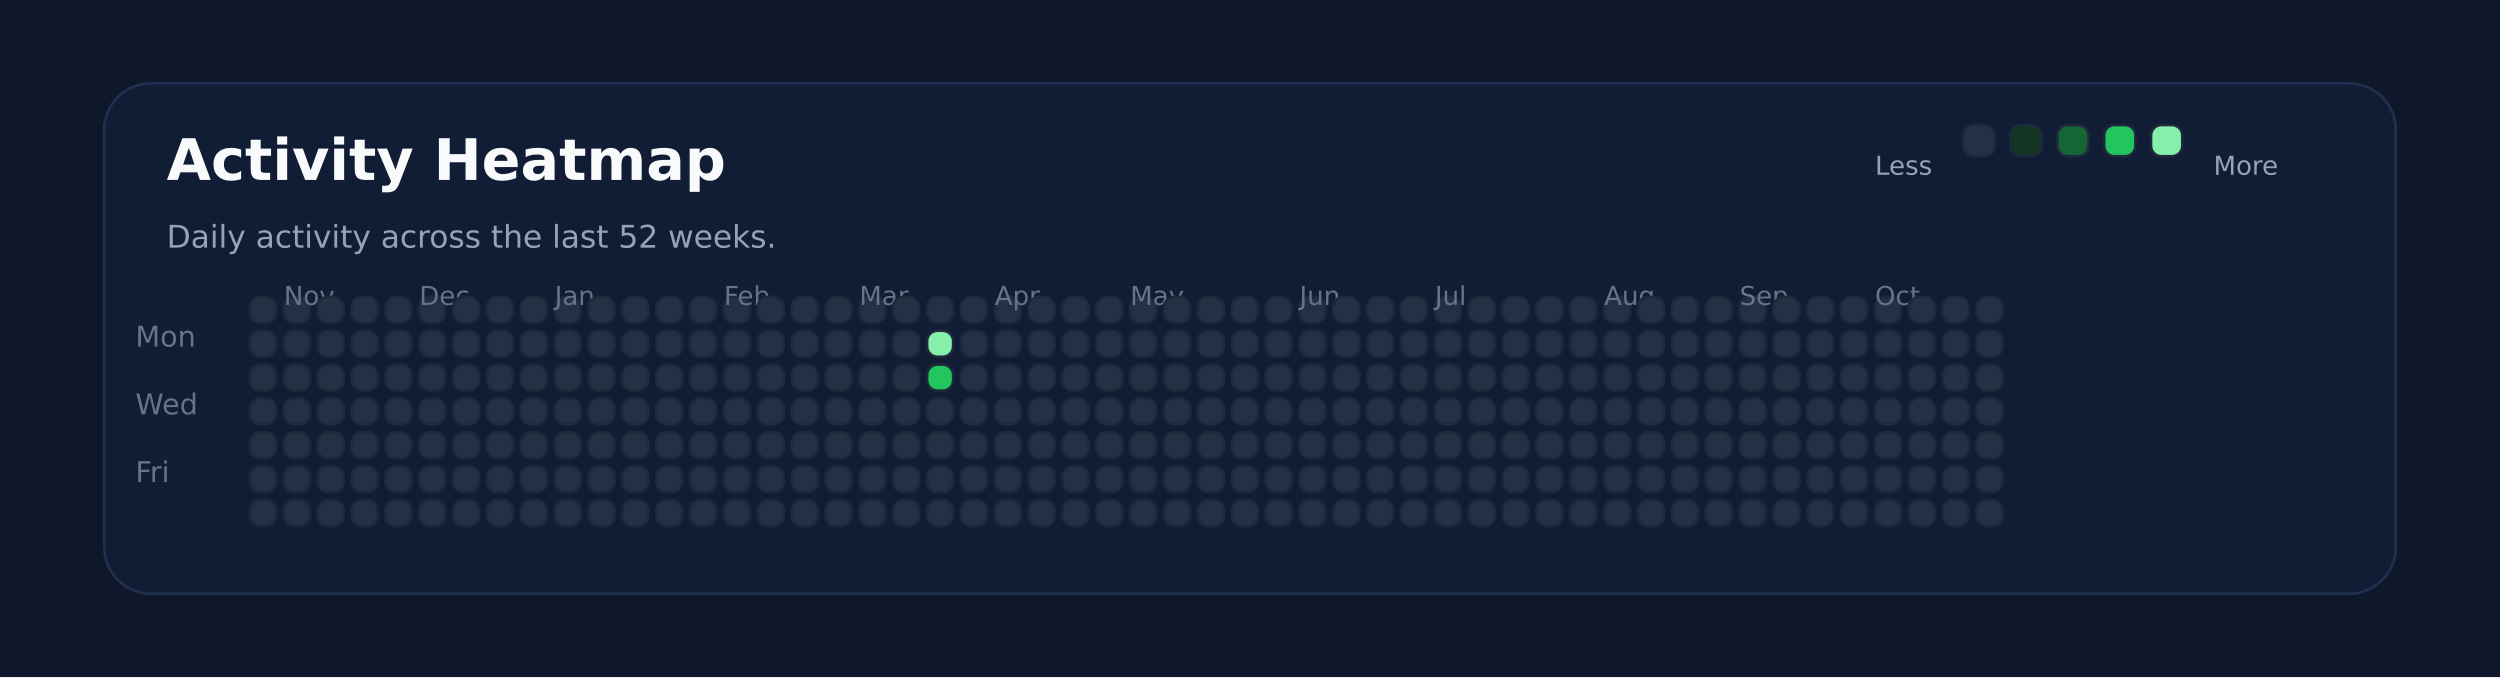
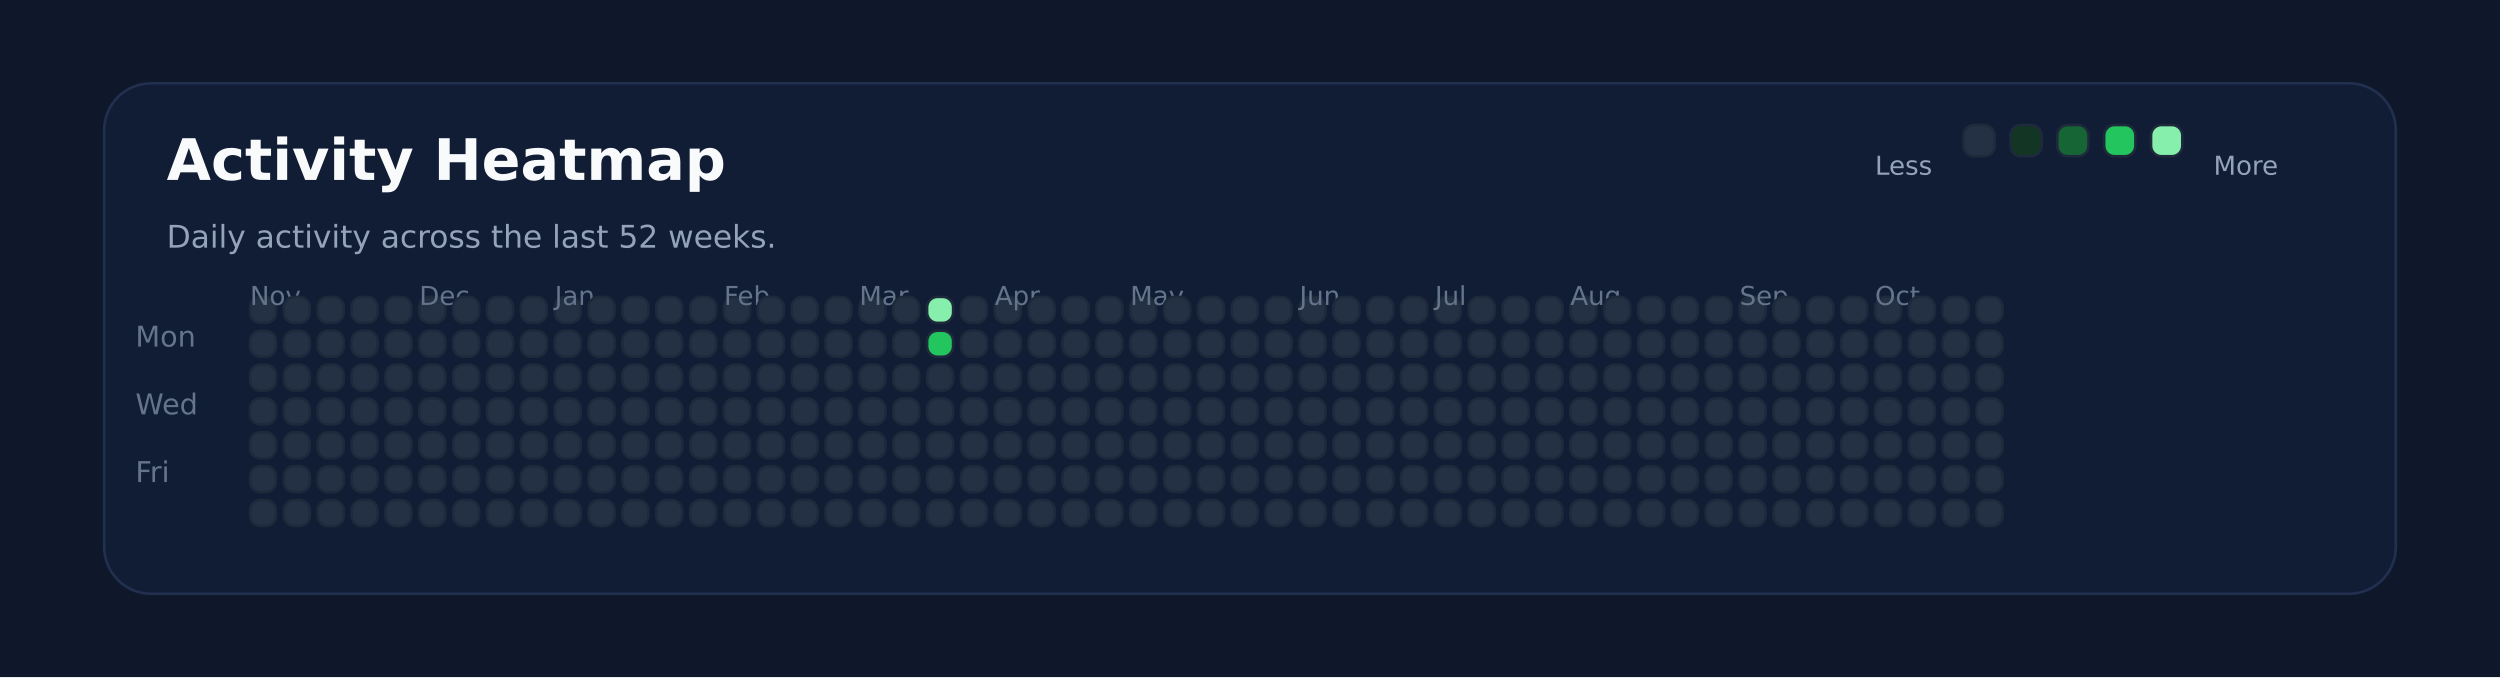
<svg xmlns="http://www.w3.org/2000/svg" xmlns:ns1="http://svgjs.dev/svgjs" version="1.1" width="960" height="260" viewBox="0 0 960 260">
  <rect width="960" height="260" fill="#0f172a" />
  <rect width="880" height="196" x="40" y="32" rx="18" ry="18" fill="#111c35" stroke-width="1" stroke="#22304f" />
  <text x="64" y="69.102" font-size="22" font-family="DejaVu Sans" font-weight="700" fill="#f8fafc" ns1:data="{&quot;leading&quot;:&quot;1.3&quot;}">Activity Heatmap</text>
  <text x="64" y="95.102" font-size="12" font-family="DejaVu Sans" font-weight="400" fill="#94a3b8" ns1:data="{&quot;leading&quot;:&quot;1.3&quot;}">Daily activity across the last 52 weeks.</text>
  <text x="52" y="133.102" font-size="11" font-family="DejaVu Sans" font-weight="400" fill="#64748b" ns1:data="{&quot;leading&quot;:&quot;1.3&quot;}">Mon</text>
  <text x="52" y="159.102" font-size="11" font-family="DejaVu Sans" font-weight="400" fill="#64748b" ns1:data="{&quot;leading&quot;:&quot;1.3&quot;}">Wed</text>
  <text x="52" y="185.102" font-size="11" font-family="DejaVu Sans" font-weight="400" fill="#64748b" ns1:data="{&quot;leading&quot;:&quot;1.3&quot;}">Fri</text>
  <rect width="10" height="10" x="96" y="114" rx="4" ry="4" fill="#243145" stroke-width="1" stroke="#1e293b" />
  <rect width="10" height="10" x="96" y="127" rx="4" ry="4" fill="#243145" stroke-width="1" stroke="#1e293b" />
  <rect width="10" height="10" x="96" y="140" rx="4" ry="4" fill="#243145" stroke-width="1" stroke="#1e293b" />
  <rect width="10" height="10" x="96" y="153" rx="4" ry="4" fill="#243145" stroke-width="1" stroke="#1e293b" />
  <rect width="10" height="10" x="96" y="166" rx="4" ry="4" fill="#243145" stroke-width="1" stroke="#1e293b" />
  <rect width="10" height="10" x="96" y="179" rx="4" ry="4" fill="#243145" stroke-width="1" stroke="#1e293b" />
  <rect width="10" height="10" x="96" y="192" rx="4" ry="4" fill="#243145" stroke-width="1" stroke="#1e293b" />
+   <text x="96" y="117.102" font-size="10" font-family="DejaVu Sans" font-weight="400" fill="#64748b" ns1:data="{&quot;leading&quot;:&quot;1.3&quot;}">Nov</text>
  <rect width="10" height="10" x="109" y="114" rx="4" ry="4" fill="#243145" stroke-width="1" stroke="#1e293b" />
-   <text x="109" y="117.102" font-size="10" font-family="DejaVu Sans" font-weight="400" fill="#64748b" ns1:data="{&quot;leading&quot;:&quot;1.3&quot;}">Nov</text>
  <rect width="10" height="10" x="109" y="127" rx="4" ry="4" fill="#243145" stroke-width="1" stroke="#1e293b" />
  <rect width="10" height="10" x="109" y="140" rx="4" ry="4" fill="#243145" stroke-width="1" stroke="#1e293b" />
  <rect width="10" height="10" x="109" y="153" rx="4" ry="4" fill="#243145" stroke-width="1" stroke="#1e293b" />
  <rect width="10" height="10" x="109" y="166" rx="4" ry="4" fill="#243145" stroke-width="1" stroke="#1e293b" />
  <rect width="10" height="10" x="109" y="179" rx="4" ry="4" fill="#243145" stroke-width="1" stroke="#1e293b" />
  <rect width="10" height="10" x="109" y="192" rx="4" ry="4" fill="#243145" stroke-width="1" stroke="#1e293b" />
  <rect width="10" height="10" x="122" y="114" rx="4" ry="4" fill="#243145" stroke-width="1" stroke="#1e293b" />
  <rect width="10" height="10" x="122" y="127" rx="4" ry="4" fill="#243145" stroke-width="1" stroke="#1e293b" />
  <rect width="10" height="10" x="122" y="140" rx="4" ry="4" fill="#243145" stroke-width="1" stroke="#1e293b" />
  <rect width="10" height="10" x="122" y="153" rx="4" ry="4" fill="#243145" stroke-width="1" stroke="#1e293b" />
  <rect width="10" height="10" x="122" y="166" rx="4" ry="4" fill="#243145" stroke-width="1" stroke="#1e293b" />
  <rect width="10" height="10" x="122" y="179" rx="4" ry="4" fill="#243145" stroke-width="1" stroke="#1e293b" />
  <rect width="10" height="10" x="122" y="192" rx="4" ry="4" fill="#243145" stroke-width="1" stroke="#1e293b" />
  <rect width="10" height="10" x="135" y="114" rx="4" ry="4" fill="#243145" stroke-width="1" stroke="#1e293b" />
  <rect width="10" height="10" x="135" y="127" rx="4" ry="4" fill="#243145" stroke-width="1" stroke="#1e293b" />
  <rect width="10" height="10" x="135" y="140" rx="4" ry="4" fill="#243145" stroke-width="1" stroke="#1e293b" />
  <rect width="10" height="10" x="135" y="153" rx="4" ry="4" fill="#243145" stroke-width="1" stroke="#1e293b" />
  <rect width="10" height="10" x="135" y="166" rx="4" ry="4" fill="#243145" stroke-width="1" stroke="#1e293b" />
  <rect width="10" height="10" x="135" y="179" rx="4" ry="4" fill="#243145" stroke-width="1" stroke="#1e293b" />
  <rect width="10" height="10" x="135" y="192" rx="4" ry="4" fill="#243145" stroke-width="1" stroke="#1e293b" />
  <rect width="10" height="10" x="148" y="114" rx="4" ry="4" fill="#243145" stroke-width="1" stroke="#1e293b" />
  <rect width="10" height="10" x="148" y="127" rx="4" ry="4" fill="#243145" stroke-width="1" stroke="#1e293b" />
  <rect width="10" height="10" x="148" y="140" rx="4" ry="4" fill="#243145" stroke-width="1" stroke="#1e293b" />
  <rect width="10" height="10" x="148" y="153" rx="4" ry="4" fill="#243145" stroke-width="1" stroke="#1e293b" />
  <rect width="10" height="10" x="148" y="166" rx="4" ry="4" fill="#243145" stroke-width="1" stroke="#1e293b" />
  <rect width="10" height="10" x="148" y="179" rx="4" ry="4" fill="#243145" stroke-width="1" stroke="#1e293b" />
  <rect width="10" height="10" x="148" y="192" rx="4" ry="4" fill="#243145" stroke-width="1" stroke="#1e293b" />
  <rect width="10" height="10" x="161" y="114" rx="4" ry="4" fill="#243145" stroke-width="1" stroke="#1e293b" />
  <rect width="10" height="10" x="161" y="127" rx="4" ry="4" fill="#243145" stroke-width="1" stroke="#1e293b" />
+   <text x="161" y="117.102" font-size="10" font-family="DejaVu Sans" font-weight="400" fill="#64748b" ns1:data="{&quot;leading&quot;:&quot;1.3&quot;}">Dec</text>
  <rect width="10" height="10" x="161" y="140" rx="4" ry="4" fill="#243145" stroke-width="1" stroke="#1e293b" />
-   <text x="161" y="117.102" font-size="10" font-family="DejaVu Sans" font-weight="400" fill="#64748b" ns1:data="{&quot;leading&quot;:&quot;1.3&quot;}">Dec</text>
  <rect width="10" height="10" x="161" y="153" rx="4" ry="4" fill="#243145" stroke-width="1" stroke="#1e293b" />
  <rect width="10" height="10" x="161" y="166" rx="4" ry="4" fill="#243145" stroke-width="1" stroke="#1e293b" />
  <rect width="10" height="10" x="161" y="179" rx="4" ry="4" fill="#243145" stroke-width="1" stroke="#1e293b" />
  <rect width="10" height="10" x="161" y="192" rx="4" ry="4" fill="#243145" stroke-width="1" stroke="#1e293b" />
  <rect width="10" height="10" x="174" y="114" rx="4" ry="4" fill="#243145" stroke-width="1" stroke="#1e293b" />
  <rect width="10" height="10" x="174" y="127" rx="4" ry="4" fill="#243145" stroke-width="1" stroke="#1e293b" />
  <rect width="10" height="10" x="174" y="140" rx="4" ry="4" fill="#243145" stroke-width="1" stroke="#1e293b" />
  <rect width="10" height="10" x="174" y="153" rx="4" ry="4" fill="#243145" stroke-width="1" stroke="#1e293b" />
  <rect width="10" height="10" x="174" y="166" rx="4" ry="4" fill="#243145" stroke-width="1" stroke="#1e293b" />
  <rect width="10" height="10" x="174" y="179" rx="4" ry="4" fill="#243145" stroke-width="1" stroke="#1e293b" />
  <rect width="10" height="10" x="174" y="192" rx="4" ry="4" fill="#243145" stroke-width="1" stroke="#1e293b" />
  <rect width="10" height="10" x="187" y="114" rx="4" ry="4" fill="#243145" stroke-width="1" stroke="#1e293b" />
  <rect width="10" height="10" x="187" y="127" rx="4" ry="4" fill="#243145" stroke-width="1" stroke="#1e293b" />
  <rect width="10" height="10" x="187" y="140" rx="4" ry="4" fill="#243145" stroke-width="1" stroke="#1e293b" />
  <rect width="10" height="10" x="187" y="153" rx="4" ry="4" fill="#243145" stroke-width="1" stroke="#1e293b" />
  <rect width="10" height="10" x="187" y="166" rx="4" ry="4" fill="#243145" stroke-width="1" stroke="#1e293b" />
  <rect width="10" height="10" x="187" y="179" rx="4" ry="4" fill="#243145" stroke-width="1" stroke="#1e293b" />
  <rect width="10" height="10" x="187" y="192" rx="4" ry="4" fill="#243145" stroke-width="1" stroke="#1e293b" />
  <rect width="10" height="10" x="200" y="114" rx="4" ry="4" fill="#243145" stroke-width="1" stroke="#1e293b" />
  <rect width="10" height="10" x="200" y="127" rx="4" ry="4" fill="#243145" stroke-width="1" stroke="#1e293b" />
  <rect width="10" height="10" x="200" y="140" rx="4" ry="4" fill="#243145" stroke-width="1" stroke="#1e293b" />
  <rect width="10" height="10" x="200" y="153" rx="4" ry="4" fill="#243145" stroke-width="1" stroke="#1e293b" />
  <rect width="10" height="10" x="200" y="166" rx="4" ry="4" fill="#243145" stroke-width="1" stroke="#1e293b" />
  <rect width="10" height="10" x="200" y="179" rx="4" ry="4" fill="#243145" stroke-width="1" stroke="#1e293b" />
  <rect width="10" height="10" x="200" y="192" rx="4" ry="4" fill="#243145" stroke-width="1" stroke="#1e293b" />
  <rect width="10" height="10" x="213" y="114" rx="4" ry="4" fill="#243145" stroke-width="1" stroke="#1e293b" />
  <rect width="10" height="10" x="213" y="127" rx="4" ry="4" fill="#243145" stroke-width="1" stroke="#1e293b" />
  <rect width="10" height="10" x="213" y="140" rx="4" ry="4" fill="#243145" stroke-width="1" stroke="#1e293b" />
  <rect width="10" height="10" x="213" y="153" rx="4" ry="4" fill="#243145" stroke-width="1" stroke="#1e293b" />
  <rect width="10" height="10" x="213" y="166" rx="4" ry="4" fill="#243145" stroke-width="1" stroke="#1e293b" />
+   <text x="213" y="117.102" font-size="10" font-family="DejaVu Sans" font-weight="400" fill="#64748b" ns1:data="{&quot;leading&quot;:&quot;1.3&quot;}">Jan</text>
  <rect width="10" height="10" x="213" y="179" rx="4" ry="4" fill="#243145" stroke-width="1" stroke="#1e293b" />
-   <text x="213" y="117.102" font-size="10" font-family="DejaVu Sans" font-weight="400" fill="#64748b" ns1:data="{&quot;leading&quot;:&quot;1.3&quot;}">Jan</text>
  <rect width="10" height="10" x="213" y="192" rx="4" ry="4" fill="#243145" stroke-width="1" stroke="#1e293b" />
  <rect width="10" height="10" x="226" y="114" rx="4" ry="4" fill="#243145" stroke-width="1" stroke="#1e293b" />
  <rect width="10" height="10" x="226" y="127" rx="4" ry="4" fill="#243145" stroke-width="1" stroke="#1e293b" />
  <rect width="10" height="10" x="226" y="140" rx="4" ry="4" fill="#243145" stroke-width="1" stroke="#1e293b" />
  <rect width="10" height="10" x="226" y="153" rx="4" ry="4" fill="#243145" stroke-width="1" stroke="#1e293b" />
  <rect width="10" height="10" x="226" y="166" rx="4" ry="4" fill="#243145" stroke-width="1" stroke="#1e293b" />
  <rect width="10" height="10" x="226" y="179" rx="4" ry="4" fill="#243145" stroke-width="1" stroke="#1e293b" />
  <rect width="10" height="10" x="226" y="192" rx="4" ry="4" fill="#243145" stroke-width="1" stroke="#1e293b" />
  <rect width="10" height="10" x="239" y="114" rx="4" ry="4" fill="#243145" stroke-width="1" stroke="#1e293b" />
  <rect width="10" height="10" x="239" y="127" rx="4" ry="4" fill="#243145" stroke-width="1" stroke="#1e293b" />
  <rect width="10" height="10" x="239" y="140" rx="4" ry="4" fill="#243145" stroke-width="1" stroke="#1e293b" />
  <rect width="10" height="10" x="239" y="153" rx="4" ry="4" fill="#243145" stroke-width="1" stroke="#1e293b" />
  <rect width="10" height="10" x="239" y="166" rx="4" ry="4" fill="#243145" stroke-width="1" stroke="#1e293b" />
  <rect width="10" height="10" x="239" y="179" rx="4" ry="4" fill="#243145" stroke-width="1" stroke="#1e293b" />
  <rect width="10" height="10" x="239" y="192" rx="4" ry="4" fill="#243145" stroke-width="1" stroke="#1e293b" />
  <rect width="10" height="10" x="252" y="114" rx="4" ry="4" fill="#243145" stroke-width="1" stroke="#1e293b" />
  <rect width="10" height="10" x="252" y="127" rx="4" ry="4" fill="#243145" stroke-width="1" stroke="#1e293b" />
  <rect width="10" height="10" x="252" y="140" rx="4" ry="4" fill="#243145" stroke-width="1" stroke="#1e293b" />
  <rect width="10" height="10" x="252" y="153" rx="4" ry="4" fill="#243145" stroke-width="1" stroke="#1e293b" />
  <rect width="10" height="10" x="252" y="166" rx="4" ry="4" fill="#243145" stroke-width="1" stroke="#1e293b" />
  <rect width="10" height="10" x="252" y="179" rx="4" ry="4" fill="#243145" stroke-width="1" stroke="#1e293b" />
  <rect width="10" height="10" x="252" y="192" rx="4" ry="4" fill="#243145" stroke-width="1" stroke="#1e293b" />
  <rect width="10" height="10" x="265" y="114" rx="4" ry="4" fill="#243145" stroke-width="1" stroke="#1e293b" />
  <rect width="10" height="10" x="265" y="127" rx="4" ry="4" fill="#243145" stroke-width="1" stroke="#1e293b" />
  <rect width="10" height="10" x="265" y="140" rx="4" ry="4" fill="#243145" stroke-width="1" stroke="#1e293b" />
  <rect width="10" height="10" x="265" y="153" rx="4" ry="4" fill="#243145" stroke-width="1" stroke="#1e293b" />
  <rect width="10" height="10" x="265" y="166" rx="4" ry="4" fill="#243145" stroke-width="1" stroke="#1e293b" />
  <rect width="10" height="10" x="265" y="179" rx="4" ry="4" fill="#243145" stroke-width="1" stroke="#1e293b" />
  <rect width="10" height="10" x="265" y="192" rx="4" ry="4" fill="#243145" stroke-width="1" stroke="#1e293b" />
  <rect width="10" height="10" x="278" y="114" rx="4" ry="4" fill="#243145" stroke-width="1" stroke="#1e293b" />
+   <text x="278" y="117.102" font-size="10" font-family="DejaVu Sans" font-weight="400" fill="#64748b" ns1:data="{&quot;leading&quot;:&quot;1.3&quot;}">Feb</text>
  <rect width="10" height="10" x="278" y="127" rx="4" ry="4" fill="#243145" stroke-width="1" stroke="#1e293b" />
-   <text x="278" y="117.102" font-size="10" font-family="DejaVu Sans" font-weight="400" fill="#64748b" ns1:data="{&quot;leading&quot;:&quot;1.3&quot;}">Feb</text>
  <rect width="10" height="10" x="278" y="140" rx="4" ry="4" fill="#243145" stroke-width="1" stroke="#1e293b" />
  <rect width="10" height="10" x="278" y="153" rx="4" ry="4" fill="#243145" stroke-width="1" stroke="#1e293b" />
  <rect width="10" height="10" x="278" y="166" rx="4" ry="4" fill="#243145" stroke-width="1" stroke="#1e293b" />
  <rect width="10" height="10" x="278" y="179" rx="4" ry="4" fill="#243145" stroke-width="1" stroke="#1e293b" />
  <rect width="10" height="10" x="278" y="192" rx="4" ry="4" fill="#243145" stroke-width="1" stroke="#1e293b" />
  <rect width="10" height="10" x="291" y="114" rx="4" ry="4" fill="#243145" stroke-width="1" stroke="#1e293b" />
  <rect width="10" height="10" x="291" y="127" rx="4" ry="4" fill="#243145" stroke-width="1" stroke="#1e293b" />
  <rect width="10" height="10" x="291" y="140" rx="4" ry="4" fill="#243145" stroke-width="1" stroke="#1e293b" />
  <rect width="10" height="10" x="291" y="153" rx="4" ry="4" fill="#243145" stroke-width="1" stroke="#1e293b" />
  <rect width="10" height="10" x="291" y="166" rx="4" ry="4" fill="#243145" stroke-width="1" stroke="#1e293b" />
  <rect width="10" height="10" x="291" y="179" rx="4" ry="4" fill="#243145" stroke-width="1" stroke="#1e293b" />
  <rect width="10" height="10" x="291" y="192" rx="4" ry="4" fill="#243145" stroke-width="1" stroke="#1e293b" />
  <rect width="10" height="10" x="304" y="114" rx="4" ry="4" fill="#243145" stroke-width="1" stroke="#1e293b" />
  <rect width="10" height="10" x="304" y="127" rx="4" ry="4" fill="#243145" stroke-width="1" stroke="#1e293b" />
  <rect width="10" height="10" x="304" y="140" rx="4" ry="4" fill="#243145" stroke-width="1" stroke="#1e293b" />
  <rect width="10" height="10" x="304" y="153" rx="4" ry="4" fill="#243145" stroke-width="1" stroke="#1e293b" />
  <rect width="10" height="10" x="304" y="166" rx="4" ry="4" fill="#243145" stroke-width="1" stroke="#1e293b" />
  <rect width="10" height="10" x="304" y="179" rx="4" ry="4" fill="#243145" stroke-width="1" stroke="#1e293b" />
  <rect width="10" height="10" x="304" y="192" rx="4" ry="4" fill="#243145" stroke-width="1" stroke="#1e293b" />
  <rect width="10" height="10" x="317" y="114" rx="4" ry="4" fill="#243145" stroke-width="1" stroke="#1e293b" />
  <rect width="10" height="10" x="317" y="127" rx="4" ry="4" fill="#243145" stroke-width="1" stroke="#1e293b" />
  <rect width="10" height="10" x="317" y="140" rx="4" ry="4" fill="#243145" stroke-width="1" stroke="#1e293b" />
  <rect width="10" height="10" x="317" y="153" rx="4" ry="4" fill="#243145" stroke-width="1" stroke="#1e293b" />
  <rect width="10" height="10" x="317" y="166" rx="4" ry="4" fill="#243145" stroke-width="1" stroke="#1e293b" />
  <rect width="10" height="10" x="317" y="179" rx="4" ry="4" fill="#243145" stroke-width="1" stroke="#1e293b" />
  <rect width="10" height="10" x="317" y="192" rx="4" ry="4" fill="#243145" stroke-width="1" stroke="#1e293b" />
  <rect width="10" height="10" x="330" y="114" rx="4" ry="4" fill="#243145" stroke-width="1" stroke="#1e293b" />
+   <text x="330" y="117.102" font-size="10" font-family="DejaVu Sans" font-weight="400" fill="#64748b" ns1:data="{&quot;leading&quot;:&quot;1.3&quot;}">Mar</text>
  <rect width="10" height="10" x="330" y="127" rx="4" ry="4" fill="#243145" stroke-width="1" stroke="#1e293b" />
-   <text x="330" y="117.102" font-size="10" font-family="DejaVu Sans" font-weight="400" fill="#64748b" ns1:data="{&quot;leading&quot;:&quot;1.3&quot;}">Mar</text>
  <rect width="10" height="10" x="330" y="140" rx="4" ry="4" fill="#243145" stroke-width="1" stroke="#1e293b" />
  <rect width="10" height="10" x="330" y="153" rx="4" ry="4" fill="#243145" stroke-width="1" stroke="#1e293b" />
  <rect width="10" height="10" x="330" y="166" rx="4" ry="4" fill="#243145" stroke-width="1" stroke="#1e293b" />
  <rect width="10" height="10" x="330" y="179" rx="4" ry="4" fill="#243145" stroke-width="1" stroke="#1e293b" />
  <rect width="10" height="10" x="330" y="192" rx="4" ry="4" fill="#243145" stroke-width="1" stroke="#1e293b" />
  <rect width="10" height="10" x="343" y="114" rx="4" ry="4" fill="#243145" stroke-width="1" stroke="#1e293b" />
  <rect width="10" height="10" x="343" y="127" rx="4" ry="4" fill="#243145" stroke-width="1" stroke="#1e293b" />
  <rect width="10" height="10" x="343" y="140" rx="4" ry="4" fill="#243145" stroke-width="1" stroke="#1e293b" />
  <rect width="10" height="10" x="343" y="153" rx="4" ry="4" fill="#243145" stroke-width="1" stroke="#1e293b" />
  <rect width="10" height="10" x="343" y="166" rx="4" ry="4" fill="#243145" stroke-width="1" stroke="#1e293b" />
  <rect width="10" height="10" x="343" y="179" rx="4" ry="4" fill="#243145" stroke-width="1" stroke="#1e293b" />
  <rect width="10" height="10" x="343" y="192" rx="4" ry="4" fill="#243145" stroke-width="1" stroke="#1e293b" />
-   <rect width="10" height="10" x="356" y="114" rx="4" ry="4" fill="#243145" stroke-width="1" stroke="#1e293b" />
-   <rect width="10" height="10" x="356" y="127" rx="4" ry="4" fill="#86efac" stroke-width="1" stroke="#1e293b" />
-   <rect width="10" height="10" x="356" y="140" rx="4" ry="4" fill="#22c55e" stroke-width="1" stroke="#1e293b" />
+   <rect width="10" height="10" x="356" y="114" rx="4" ry="4" fill="#86efac" stroke-width="1" stroke="#1e293b" />
+   <rect width="10" height="10" x="356" y="127" rx="4" ry="4" fill="#22c55e" stroke-width="1" stroke="#1e293b" />
+   <rect width="10" height="10" x="356" y="140" rx="4" ry="4" fill="#243145" stroke-width="1" stroke="#1e293b" />
  <rect width="10" height="10" x="356" y="153" rx="4" ry="4" fill="#243145" stroke-width="1" stroke="#1e293b" />
  <rect width="10" height="10" x="356" y="166" rx="4" ry="4" fill="#243145" stroke-width="1" stroke="#1e293b" />
  <rect width="10" height="10" x="356" y="179" rx="4" ry="4" fill="#243145" stroke-width="1" stroke="#1e293b" />
  <rect width="10" height="10" x="356" y="192" rx="4" ry="4" fill="#243145" stroke-width="1" stroke="#1e293b" />
  <rect width="10" height="10" x="369" y="114" rx="4" ry="4" fill="#243145" stroke-width="1" stroke="#1e293b" />
  <rect width="10" height="10" x="369" y="127" rx="4" ry="4" fill="#243145" stroke-width="1" stroke="#1e293b" />
  <rect width="10" height="10" x="369" y="140" rx="4" ry="4" fill="#243145" stroke-width="1" stroke="#1e293b" />
  <rect width="10" height="10" x="369" y="153" rx="4" ry="4" fill="#243145" stroke-width="1" stroke="#1e293b" />
  <rect width="10" height="10" x="369" y="166" rx="4" ry="4" fill="#243145" stroke-width="1" stroke="#1e293b" />
  <rect width="10" height="10" x="369" y="179" rx="4" ry="4" fill="#243145" stroke-width="1" stroke="#1e293b" />
  <rect width="10" height="10" x="369" y="192" rx="4" ry="4" fill="#243145" stroke-width="1" stroke="#1e293b" />
  <rect width="10" height="10" x="382" y="114" rx="4" ry="4" fill="#243145" stroke-width="1" stroke="#1e293b" />
  <rect width="10" height="10" x="382" y="127" rx="4" ry="4" fill="#243145" stroke-width="1" stroke="#1e293b" />
  <rect width="10" height="10" x="382" y="140" rx="4" ry="4" fill="#243145" stroke-width="1" stroke="#1e293b" />
  <rect width="10" height="10" x="382" y="153" rx="4" ry="4" fill="#243145" stroke-width="1" stroke="#1e293b" />
+   <text x="382" y="117.102" font-size="10" font-family="DejaVu Sans" font-weight="400" fill="#64748b" ns1:data="{&quot;leading&quot;:&quot;1.3&quot;}">Apr</text>
  <rect width="10" height="10" x="382" y="166" rx="4" ry="4" fill="#243145" stroke-width="1" stroke="#1e293b" />
-   <text x="382" y="117.102" font-size="10" font-family="DejaVu Sans" font-weight="400" fill="#64748b" ns1:data="{&quot;leading&quot;:&quot;1.3&quot;}">Apr</text>
  <rect width="10" height="10" x="382" y="179" rx="4" ry="4" fill="#243145" stroke-width="1" stroke="#1e293b" />
  <rect width="10" height="10" x="382" y="192" rx="4" ry="4" fill="#243145" stroke-width="1" stroke="#1e293b" />
  <rect width="10" height="10" x="395" y="114" rx="4" ry="4" fill="#243145" stroke-width="1" stroke="#1e293b" />
  <rect width="10" height="10" x="395" y="127" rx="4" ry="4" fill="#243145" stroke-width="1" stroke="#1e293b" />
  <rect width="10" height="10" x="395" y="140" rx="4" ry="4" fill="#243145" stroke-width="1" stroke="#1e293b" />
  <rect width="10" height="10" x="395" y="153" rx="4" ry="4" fill="#243145" stroke-width="1" stroke="#1e293b" />
  <rect width="10" height="10" x="395" y="166" rx="4" ry="4" fill="#243145" stroke-width="1" stroke="#1e293b" />
  <rect width="10" height="10" x="395" y="179" rx="4" ry="4" fill="#243145" stroke-width="1" stroke="#1e293b" />
  <rect width="10" height="10" x="395" y="192" rx="4" ry="4" fill="#243145" stroke-width="1" stroke="#1e293b" />
  <rect width="10" height="10" x="408" y="114" rx="4" ry="4" fill="#243145" stroke-width="1" stroke="#1e293b" />
  <rect width="10" height="10" x="408" y="127" rx="4" ry="4" fill="#243145" stroke-width="1" stroke="#1e293b" />
  <rect width="10" height="10" x="408" y="140" rx="4" ry="4" fill="#243145" stroke-width="1" stroke="#1e293b" />
  <rect width="10" height="10" x="408" y="153" rx="4" ry="4" fill="#243145" stroke-width="1" stroke="#1e293b" />
  <rect width="10" height="10" x="408" y="166" rx="4" ry="4" fill="#243145" stroke-width="1" stroke="#1e293b" />
  <rect width="10" height="10" x="408" y="179" rx="4" ry="4" fill="#243145" stroke-width="1" stroke="#1e293b" />
  <rect width="10" height="10" x="408" y="192" rx="4" ry="4" fill="#243145" stroke-width="1" stroke="#1e293b" />
  <rect width="10" height="10" x="421" y="114" rx="4" ry="4" fill="#243145" stroke-width="1" stroke="#1e293b" />
  <rect width="10" height="10" x="421" y="127" rx="4" ry="4" fill="#243145" stroke-width="1" stroke="#1e293b" />
  <rect width="10" height="10" x="421" y="140" rx="4" ry="4" fill="#243145" stroke-width="1" stroke="#1e293b" />
  <rect width="10" height="10" x="421" y="153" rx="4" ry="4" fill="#243145" stroke-width="1" stroke="#1e293b" />
  <rect width="10" height="10" x="421" y="166" rx="4" ry="4" fill="#243145" stroke-width="1" stroke="#1e293b" />
  <rect width="10" height="10" x="421" y="179" rx="4" ry="4" fill="#243145" stroke-width="1" stroke="#1e293b" />
  <rect width="10" height="10" x="421" y="192" rx="4" ry="4" fill="#243145" stroke-width="1" stroke="#1e293b" />
  <rect width="10" height="10" x="434" y="114" rx="4" ry="4" fill="#243145" stroke-width="1" stroke="#1e293b" />
  <rect width="10" height="10" x="434" y="127" rx="4" ry="4" fill="#243145" stroke-width="1" stroke="#1e293b" />
  <rect width="10" height="10" x="434" y="140" rx="4" ry="4" fill="#243145" stroke-width="1" stroke="#1e293b" />
  <rect width="10" height="10" x="434" y="153" rx="4" ry="4" fill="#243145" stroke-width="1" stroke="#1e293b" />
  <rect width="10" height="10" x="434" y="166" rx="4" ry="4" fill="#243145" stroke-width="1" stroke="#1e293b" />
  <rect width="10" height="10" x="434" y="179" rx="4" ry="4" fill="#243145" stroke-width="1" stroke="#1e293b" />
+   <text x="434" y="117.102" font-size="10" font-family="DejaVu Sans" font-weight="400" fill="#64748b" ns1:data="{&quot;leading&quot;:&quot;1.3&quot;}">May</text>
  <rect width="10" height="10" x="434" y="192" rx="4" ry="4" fill="#243145" stroke-width="1" stroke="#1e293b" />
-   <text x="434" y="117.102" font-size="10" font-family="DejaVu Sans" font-weight="400" fill="#64748b" ns1:data="{&quot;leading&quot;:&quot;1.3&quot;}">May</text>
  <rect width="10" height="10" x="447" y="114" rx="4" ry="4" fill="#243145" stroke-width="1" stroke="#1e293b" />
  <rect width="10" height="10" x="447" y="127" rx="4" ry="4" fill="#243145" stroke-width="1" stroke="#1e293b" />
  <rect width="10" height="10" x="447" y="140" rx="4" ry="4" fill="#243145" stroke-width="1" stroke="#1e293b" />
  <rect width="10" height="10" x="447" y="153" rx="4" ry="4" fill="#243145" stroke-width="1" stroke="#1e293b" />
  <rect width="10" height="10" x="447" y="166" rx="4" ry="4" fill="#243145" stroke-width="1" stroke="#1e293b" />
  <rect width="10" height="10" x="447" y="179" rx="4" ry="4" fill="#243145" stroke-width="1" stroke="#1e293b" />
  <rect width="10" height="10" x="447" y="192" rx="4" ry="4" fill="#243145" stroke-width="1" stroke="#1e293b" />
  <rect width="10" height="10" x="460" y="114" rx="4" ry="4" fill="#243145" stroke-width="1" stroke="#1e293b" />
  <rect width="10" height="10" x="460" y="127" rx="4" ry="4" fill="#243145" stroke-width="1" stroke="#1e293b" />
  <rect width="10" height="10" x="460" y="140" rx="4" ry="4" fill="#243145" stroke-width="1" stroke="#1e293b" />
  <rect width="10" height="10" x="460" y="153" rx="4" ry="4" fill="#243145" stroke-width="1" stroke="#1e293b" />
  <rect width="10" height="10" x="460" y="166" rx="4" ry="4" fill="#243145" stroke-width="1" stroke="#1e293b" />
  <rect width="10" height="10" x="460" y="179" rx="4" ry="4" fill="#243145" stroke-width="1" stroke="#1e293b" />
  <rect width="10" height="10" x="460" y="192" rx="4" ry="4" fill="#243145" stroke-width="1" stroke="#1e293b" />
  <rect width="10" height="10" x="473" y="114" rx="4" ry="4" fill="#243145" stroke-width="1" stroke="#1e293b" />
  <rect width="10" height="10" x="473" y="127" rx="4" ry="4" fill="#243145" stroke-width="1" stroke="#1e293b" />
  <rect width="10" height="10" x="473" y="140" rx="4" ry="4" fill="#243145" stroke-width="1" stroke="#1e293b" />
  <rect width="10" height="10" x="473" y="153" rx="4" ry="4" fill="#243145" stroke-width="1" stroke="#1e293b" />
  <rect width="10" height="10" x="473" y="166" rx="4" ry="4" fill="#243145" stroke-width="1" stroke="#1e293b" />
  <rect width="10" height="10" x="473" y="179" rx="4" ry="4" fill="#243145" stroke-width="1" stroke="#1e293b" />
  <rect width="10" height="10" x="473" y="192" rx="4" ry="4" fill="#243145" stroke-width="1" stroke="#1e293b" />
  <rect width="10" height="10" x="486" y="114" rx="4" ry="4" fill="#243145" stroke-width="1" stroke="#1e293b" />
  <rect width="10" height="10" x="486" y="127" rx="4" ry="4" fill="#243145" stroke-width="1" stroke="#1e293b" />
  <rect width="10" height="10" x="486" y="140" rx="4" ry="4" fill="#243145" stroke-width="1" stroke="#1e293b" />
  <rect width="10" height="10" x="486" y="153" rx="4" ry="4" fill="#243145" stroke-width="1" stroke="#1e293b" />
  <rect width="10" height="10" x="486" y="166" rx="4" ry="4" fill="#243145" stroke-width="1" stroke="#1e293b" />
  <rect width="10" height="10" x="486" y="179" rx="4" ry="4" fill="#243145" stroke-width="1" stroke="#1e293b" />
  <rect width="10" height="10" x="486" y="192" rx="4" ry="4" fill="#243145" stroke-width="1" stroke="#1e293b" />
  <rect width="10" height="10" x="499" y="114" rx="4" ry="4" fill="#243145" stroke-width="1" stroke="#1e293b" />
  <rect width="10" height="10" x="499" y="127" rx="4" ry="4" fill="#243145" stroke-width="1" stroke="#1e293b" />
+   <text x="499" y="117.102" font-size="10" font-family="DejaVu Sans" font-weight="400" fill="#64748b" ns1:data="{&quot;leading&quot;:&quot;1.3&quot;}">Jun</text>
  <rect width="10" height="10" x="499" y="140" rx="4" ry="4" fill="#243145" stroke-width="1" stroke="#1e293b" />
-   <text x="499" y="117.102" font-size="10" font-family="DejaVu Sans" font-weight="400" fill="#64748b" ns1:data="{&quot;leading&quot;:&quot;1.3&quot;}">Jun</text>
  <rect width="10" height="10" x="499" y="153" rx="4" ry="4" fill="#243145" stroke-width="1" stroke="#1e293b" />
  <rect width="10" height="10" x="499" y="166" rx="4" ry="4" fill="#243145" stroke-width="1" stroke="#1e293b" />
  <rect width="10" height="10" x="499" y="179" rx="4" ry="4" fill="#243145" stroke-width="1" stroke="#1e293b" />
  <rect width="10" height="10" x="499" y="192" rx="4" ry="4" fill="#243145" stroke-width="1" stroke="#1e293b" />
  <rect width="10" height="10" x="512" y="114" rx="4" ry="4" fill="#243145" stroke-width="1" stroke="#1e293b" />
  <rect width="10" height="10" x="512" y="127" rx="4" ry="4" fill="#243145" stroke-width="1" stroke="#1e293b" />
  <rect width="10" height="10" x="512" y="140" rx="4" ry="4" fill="#243145" stroke-width="1" stroke="#1e293b" />
  <rect width="10" height="10" x="512" y="153" rx="4" ry="4" fill="#243145" stroke-width="1" stroke="#1e293b" />
  <rect width="10" height="10" x="512" y="166" rx="4" ry="4" fill="#243145" stroke-width="1" stroke="#1e293b" />
  <rect width="10" height="10" x="512" y="179" rx="4" ry="4" fill="#243145" stroke-width="1" stroke="#1e293b" />
  <rect width="10" height="10" x="512" y="192" rx="4" ry="4" fill="#243145" stroke-width="1" stroke="#1e293b" />
  <rect width="10" height="10" x="525" y="114" rx="4" ry="4" fill="#243145" stroke-width="1" stroke="#1e293b" />
  <rect width="10" height="10" x="525" y="127" rx="4" ry="4" fill="#243145" stroke-width="1" stroke="#1e293b" />
  <rect width="10" height="10" x="525" y="140" rx="4" ry="4" fill="#243145" stroke-width="1" stroke="#1e293b" />
  <rect width="10" height="10" x="525" y="153" rx="4" ry="4" fill="#243145" stroke-width="1" stroke="#1e293b" />
  <rect width="10" height="10" x="525" y="166" rx="4" ry="4" fill="#243145" stroke-width="1" stroke="#1e293b" />
  <rect width="10" height="10" x="525" y="179" rx="4" ry="4" fill="#243145" stroke-width="1" stroke="#1e293b" />
  <rect width="10" height="10" x="525" y="192" rx="4" ry="4" fill="#243145" stroke-width="1" stroke="#1e293b" />
  <rect width="10" height="10" x="538" y="114" rx="4" ry="4" fill="#243145" stroke-width="1" stroke="#1e293b" />
  <rect width="10" height="10" x="538" y="127" rx="4" ry="4" fill="#243145" stroke-width="1" stroke="#1e293b" />
  <rect width="10" height="10" x="538" y="140" rx="4" ry="4" fill="#243145" stroke-width="1" stroke="#1e293b" />
  <rect width="10" height="10" x="538" y="153" rx="4" ry="4" fill="#243145" stroke-width="1" stroke="#1e293b" />
  <rect width="10" height="10" x="538" y="166" rx="4" ry="4" fill="#243145" stroke-width="1" stroke="#1e293b" />
  <rect width="10" height="10" x="538" y="179" rx="4" ry="4" fill="#243145" stroke-width="1" stroke="#1e293b" />
  <rect width="10" height="10" x="538" y="192" rx="4" ry="4" fill="#243145" stroke-width="1" stroke="#1e293b" />
  <rect width="10" height="10" x="551" y="114" rx="4" ry="4" fill="#243145" stroke-width="1" stroke="#1e293b" />
  <rect width="10" height="10" x="551" y="127" rx="4" ry="4" fill="#243145" stroke-width="1" stroke="#1e293b" />
  <rect width="10" height="10" x="551" y="140" rx="4" ry="4" fill="#243145" stroke-width="1" stroke="#1e293b" />
  <rect width="10" height="10" x="551" y="153" rx="4" ry="4" fill="#243145" stroke-width="1" stroke="#1e293b" />
+   <text x="551" y="117.102" font-size="10" font-family="DejaVu Sans" font-weight="400" fill="#64748b" ns1:data="{&quot;leading&quot;:&quot;1.3&quot;}">Jul</text>
  <rect width="10" height="10" x="551" y="166" rx="4" ry="4" fill="#243145" stroke-width="1" stroke="#1e293b" />
-   <text x="551" y="117.102" font-size="10" font-family="DejaVu Sans" font-weight="400" fill="#64748b" ns1:data="{&quot;leading&quot;:&quot;1.3&quot;}">Jul</text>
  <rect width="10" height="10" x="551" y="179" rx="4" ry="4" fill="#243145" stroke-width="1" stroke="#1e293b" />
  <rect width="10" height="10" x="551" y="192" rx="4" ry="4" fill="#243145" stroke-width="1" stroke="#1e293b" />
  <rect width="10" height="10" x="564" y="114" rx="4" ry="4" fill="#243145" stroke-width="1" stroke="#1e293b" />
  <rect width="10" height="10" x="564" y="127" rx="4" ry="4" fill="#243145" stroke-width="1" stroke="#1e293b" />
  <rect width="10" height="10" x="564" y="140" rx="4" ry="4" fill="#243145" stroke-width="1" stroke="#1e293b" />
  <rect width="10" height="10" x="564" y="153" rx="4" ry="4" fill="#243145" stroke-width="1" stroke="#1e293b" />
  <rect width="10" height="10" x="564" y="166" rx="4" ry="4" fill="#243145" stroke-width="1" stroke="#1e293b" />
  <rect width="10" height="10" x="564" y="179" rx="4" ry="4" fill="#243145" stroke-width="1" stroke="#1e293b" />
  <rect width="10" height="10" x="564" y="192" rx="4" ry="4" fill="#243145" stroke-width="1" stroke="#1e293b" />
  <rect width="10" height="10" x="577" y="114" rx="4" ry="4" fill="#243145" stroke-width="1" stroke="#1e293b" />
  <rect width="10" height="10" x="577" y="127" rx="4" ry="4" fill="#243145" stroke-width="1" stroke="#1e293b" />
  <rect width="10" height="10" x="577" y="140" rx="4" ry="4" fill="#243145" stroke-width="1" stroke="#1e293b" />
  <rect width="10" height="10" x="577" y="153" rx="4" ry="4" fill="#243145" stroke-width="1" stroke="#1e293b" />
  <rect width="10" height="10" x="577" y="166" rx="4" ry="4" fill="#243145" stroke-width="1" stroke="#1e293b" />
  <rect width="10" height="10" x="577" y="179" rx="4" ry="4" fill="#243145" stroke-width="1" stroke="#1e293b" />
  <rect width="10" height="10" x="577" y="192" rx="4" ry="4" fill="#243145" stroke-width="1" stroke="#1e293b" />
  <rect width="10" height="10" x="590" y="114" rx="4" ry="4" fill="#243145" stroke-width="1" stroke="#1e293b" />
  <rect width="10" height="10" x="590" y="127" rx="4" ry="4" fill="#243145" stroke-width="1" stroke="#1e293b" />
  <rect width="10" height="10" x="590" y="140" rx="4" ry="4" fill="#243145" stroke-width="1" stroke="#1e293b" />
  <rect width="10" height="10" x="590" y="153" rx="4" ry="4" fill="#243145" stroke-width="1" stroke="#1e293b" />
  <rect width="10" height="10" x="590" y="166" rx="4" ry="4" fill="#243145" stroke-width="1" stroke="#1e293b" />
  <rect width="10" height="10" x="590" y="179" rx="4" ry="4" fill="#243145" stroke-width="1" stroke="#1e293b" />
  <rect width="10" height="10" x="590" y="192" rx="4" ry="4" fill="#243145" stroke-width="1" stroke="#1e293b" />
  <rect width="10" height="10" x="603" y="114" rx="4" ry="4" fill="#243145" stroke-width="1" stroke="#1e293b" />
  <rect width="10" height="10" x="603" y="127" rx="4" ry="4" fill="#243145" stroke-width="1" stroke="#1e293b" />
  <rect width="10" height="10" x="603" y="140" rx="4" ry="4" fill="#243145" stroke-width="1" stroke="#1e293b" />
  <rect width="10" height="10" x="603" y="153" rx="4" ry="4" fill="#243145" stroke-width="1" stroke="#1e293b" />
  <rect width="10" height="10" x="603" y="166" rx="4" ry="4" fill="#243145" stroke-width="1" stroke="#1e293b" />
  <rect width="10" height="10" x="603" y="179" rx="4" ry="4" fill="#243145" stroke-width="1" stroke="#1e293b" />
  <rect width="10" height="10" x="603" y="192" rx="4" ry="4" fill="#243145" stroke-width="1" stroke="#1e293b" />
+   <text x="603" y="117.102" font-size="10" font-family="DejaVu Sans" font-weight="400" fill="#64748b" ns1:data="{&quot;leading&quot;:&quot;1.3&quot;}">Aug</text>
  <rect width="10" height="10" x="616" y="114" rx="4" ry="4" fill="#243145" stroke-width="1" stroke="#1e293b" />
-   <text x="616" y="117.102" font-size="10" font-family="DejaVu Sans" font-weight="400" fill="#64748b" ns1:data="{&quot;leading&quot;:&quot;1.3&quot;}">Aug</text>
  <rect width="10" height="10" x="616" y="127" rx="4" ry="4" fill="#243145" stroke-width="1" stroke="#1e293b" />
  <rect width="10" height="10" x="616" y="140" rx="4" ry="4" fill="#243145" stroke-width="1" stroke="#1e293b" />
  <rect width="10" height="10" x="616" y="153" rx="4" ry="4" fill="#243145" stroke-width="1" stroke="#1e293b" />
  <rect width="10" height="10" x="616" y="166" rx="4" ry="4" fill="#243145" stroke-width="1" stroke="#1e293b" />
  <rect width="10" height="10" x="616" y="179" rx="4" ry="4" fill="#243145" stroke-width="1" stroke="#1e293b" />
  <rect width="10" height="10" x="616" y="192" rx="4" ry="4" fill="#243145" stroke-width="1" stroke="#1e293b" />
  <rect width="10" height="10" x="629" y="114" rx="4" ry="4" fill="#243145" stroke-width="1" stroke="#1e293b" />
  <rect width="10" height="10" x="629" y="127" rx="4" ry="4" fill="#243145" stroke-width="1" stroke="#1e293b" />
  <rect width="10" height="10" x="629" y="140" rx="4" ry="4" fill="#243145" stroke-width="1" stroke="#1e293b" />
  <rect width="10" height="10" x="629" y="153" rx="4" ry="4" fill="#243145" stroke-width="1" stroke="#1e293b" />
  <rect width="10" height="10" x="629" y="166" rx="4" ry="4" fill="#243145" stroke-width="1" stroke="#1e293b" />
  <rect width="10" height="10" x="629" y="179" rx="4" ry="4" fill="#243145" stroke-width="1" stroke="#1e293b" />
  <rect width="10" height="10" x="629" y="192" rx="4" ry="4" fill="#243145" stroke-width="1" stroke="#1e293b" />
  <rect width="10" height="10" x="642" y="114" rx="4" ry="4" fill="#243145" stroke-width="1" stroke="#1e293b" />
  <rect width="10" height="10" x="642" y="127" rx="4" ry="4" fill="#243145" stroke-width="1" stroke="#1e293b" />
  <rect width="10" height="10" x="642" y="140" rx="4" ry="4" fill="#243145" stroke-width="1" stroke="#1e293b" />
  <rect width="10" height="10" x="642" y="153" rx="4" ry="4" fill="#243145" stroke-width="1" stroke="#1e293b" />
  <rect width="10" height="10" x="642" y="166" rx="4" ry="4" fill="#243145" stroke-width="1" stroke="#1e293b" />
  <rect width="10" height="10" x="642" y="179" rx="4" ry="4" fill="#243145" stroke-width="1" stroke="#1e293b" />
  <rect width="10" height="10" x="642" y="192" rx="4" ry="4" fill="#243145" stroke-width="1" stroke="#1e293b" />
  <rect width="10" height="10" x="655" y="114" rx="4" ry="4" fill="#243145" stroke-width="1" stroke="#1e293b" />
  <rect width="10" height="10" x="655" y="127" rx="4" ry="4" fill="#243145" stroke-width="1" stroke="#1e293b" />
  <rect width="10" height="10" x="655" y="140" rx="4" ry="4" fill="#243145" stroke-width="1" stroke="#1e293b" />
  <rect width="10" height="10" x="655" y="153" rx="4" ry="4" fill="#243145" stroke-width="1" stroke="#1e293b" />
  <rect width="10" height="10" x="655" y="166" rx="4" ry="4" fill="#243145" stroke-width="1" stroke="#1e293b" />
  <rect width="10" height="10" x="655" y="179" rx="4" ry="4" fill="#243145" stroke-width="1" stroke="#1e293b" />
  <rect width="10" height="10" x="655" y="192" rx="4" ry="4" fill="#243145" stroke-width="1" stroke="#1e293b" />
  <rect width="10" height="10" x="668" y="114" rx="4" ry="4" fill="#243145" stroke-width="1" stroke="#1e293b" />
  <rect width="10" height="10" x="668" y="127" rx="4" ry="4" fill="#243145" stroke-width="1" stroke="#1e293b" />
  <rect width="10" height="10" x="668" y="140" rx="4" ry="4" fill="#243145" stroke-width="1" stroke="#1e293b" />
+   <text x="668" y="117.102" font-size="10" font-family="DejaVu Sans" font-weight="400" fill="#64748b" ns1:data="{&quot;leading&quot;:&quot;1.3&quot;}">Sep</text>
  <rect width="10" height="10" x="668" y="153" rx="4" ry="4" fill="#243145" stroke-width="1" stroke="#1e293b" />
-   <text x="668" y="117.102" font-size="10" font-family="DejaVu Sans" font-weight="400" fill="#64748b" ns1:data="{&quot;leading&quot;:&quot;1.3&quot;}">Sep</text>
  <rect width="10" height="10" x="668" y="166" rx="4" ry="4" fill="#243145" stroke-width="1" stroke="#1e293b" />
  <rect width="10" height="10" x="668" y="179" rx="4" ry="4" fill="#243145" stroke-width="1" stroke="#1e293b" />
  <rect width="10" height="10" x="668" y="192" rx="4" ry="4" fill="#243145" stroke-width="1" stroke="#1e293b" />
  <rect width="10" height="10" x="681" y="114" rx="4" ry="4" fill="#243145" stroke-width="1" stroke="#1e293b" />
  <rect width="10" height="10" x="681" y="127" rx="4" ry="4" fill="#243145" stroke-width="1" stroke="#1e293b" />
  <rect width="10" height="10" x="681" y="140" rx="4" ry="4" fill="#243145" stroke-width="1" stroke="#1e293b" />
  <rect width="10" height="10" x="681" y="153" rx="4" ry="4" fill="#243145" stroke-width="1" stroke="#1e293b" />
  <rect width="10" height="10" x="681" y="166" rx="4" ry="4" fill="#243145" stroke-width="1" stroke="#1e293b" />
  <rect width="10" height="10" x="681" y="179" rx="4" ry="4" fill="#243145" stroke-width="1" stroke="#1e293b" />
  <rect width="10" height="10" x="681" y="192" rx="4" ry="4" fill="#243145" stroke-width="1" stroke="#1e293b" />
  <rect width="10" height="10" x="694" y="114" rx="4" ry="4" fill="#243145" stroke-width="1" stroke="#1e293b" />
  <rect width="10" height="10" x="694" y="127" rx="4" ry="4" fill="#243145" stroke-width="1" stroke="#1e293b" />
  <rect width="10" height="10" x="694" y="140" rx="4" ry="4" fill="#243145" stroke-width="1" stroke="#1e293b" />
  <rect width="10" height="10" x="694" y="153" rx="4" ry="4" fill="#243145" stroke-width="1" stroke="#1e293b" />
  <rect width="10" height="10" x="694" y="166" rx="4" ry="4" fill="#243145" stroke-width="1" stroke="#1e293b" />
  <rect width="10" height="10" x="694" y="179" rx="4" ry="4" fill="#243145" stroke-width="1" stroke="#1e293b" />
  <rect width="10" height="10" x="694" y="192" rx="4" ry="4" fill="#243145" stroke-width="1" stroke="#1e293b" />
  <rect width="10" height="10" x="707" y="114" rx="4" ry="4" fill="#243145" stroke-width="1" stroke="#1e293b" />
  <rect width="10" height="10" x="707" y="127" rx="4" ry="4" fill="#243145" stroke-width="1" stroke="#1e293b" />
  <rect width="10" height="10" x="707" y="140" rx="4" ry="4" fill="#243145" stroke-width="1" stroke="#1e293b" />
  <rect width="10" height="10" x="707" y="153" rx="4" ry="4" fill="#243145" stroke-width="1" stroke="#1e293b" />
  <rect width="10" height="10" x="707" y="166" rx="4" ry="4" fill="#243145" stroke-width="1" stroke="#1e293b" />
  <rect width="10" height="10" x="707" y="179" rx="4" ry="4" fill="#243145" stroke-width="1" stroke="#1e293b" />
  <rect width="10" height="10" x="707" y="192" rx="4" ry="4" fill="#243145" stroke-width="1" stroke="#1e293b" />
  <rect width="10" height="10" x="720" y="114" rx="4" ry="4" fill="#243145" stroke-width="1" stroke="#1e293b" />
  <rect width="10" height="10" x="720" y="127" rx="4" ry="4" fill="#243145" stroke-width="1" stroke="#1e293b" />
  <rect width="10" height="10" x="720" y="140" rx="4" ry="4" fill="#243145" stroke-width="1" stroke="#1e293b" />
  <rect width="10" height="10" x="720" y="153" rx="4" ry="4" fill="#243145" stroke-width="1" stroke="#1e293b" />
  <rect width="10" height="10" x="720" y="166" rx="4" ry="4" fill="#243145" stroke-width="1" stroke="#1e293b" />
+   <text x="720" y="117.102" font-size="10" font-family="DejaVu Sans" font-weight="400" fill="#64748b" ns1:data="{&quot;leading&quot;:&quot;1.3&quot;}">Oct</text>
  <rect width="10" height="10" x="720" y="179" rx="4" ry="4" fill="#243145" stroke-width="1" stroke="#1e293b" />
-   <text x="720" y="117.102" font-size="10" font-family="DejaVu Sans" font-weight="400" fill="#64748b" ns1:data="{&quot;leading&quot;:&quot;1.3&quot;}">Oct</text>
  <rect width="10" height="10" x="720" y="192" rx="4" ry="4" fill="#243145" stroke-width="1" stroke="#1e293b" />
  <rect width="10" height="10" x="733" y="114" rx="4" ry="4" fill="#243145" stroke-width="1" stroke="#1e293b" />
  <rect width="10" height="10" x="733" y="127" rx="4" ry="4" fill="#243145" stroke-width="1" stroke="#1e293b" />
  <rect width="10" height="10" x="733" y="140" rx="4" ry="4" fill="#243145" stroke-width="1" stroke="#1e293b" />
  <rect width="10" height="10" x="733" y="153" rx="4" ry="4" fill="#243145" stroke-width="1" stroke="#1e293b" />
  <rect width="10" height="10" x="733" y="166" rx="4" ry="4" fill="#243145" stroke-width="1" stroke="#1e293b" />
  <rect width="10" height="10" x="733" y="179" rx="4" ry="4" fill="#243145" stroke-width="1" stroke="#1e293b" />
  <rect width="10" height="10" x="733" y="192" rx="4" ry="4" fill="#243145" stroke-width="1" stroke="#1e293b" />
  <rect width="10" height="10" x="746" y="114" rx="4" ry="4" fill="#243145" stroke-width="1" stroke="#1e293b" />
  <rect width="10" height="10" x="746" y="127" rx="4" ry="4" fill="#243145" stroke-width="1" stroke="#1e293b" />
  <rect width="10" height="10" x="746" y="140" rx="4" ry="4" fill="#243145" stroke-width="1" stroke="#1e293b" />
  <rect width="10" height="10" x="746" y="153" rx="4" ry="4" fill="#243145" stroke-width="1" stroke="#1e293b" />
  <rect width="10" height="10" x="746" y="166" rx="4" ry="4" fill="#243145" stroke-width="1" stroke="#1e293b" />
  <rect width="10" height="10" x="746" y="179" rx="4" ry="4" fill="#243145" stroke-width="1" stroke="#1e293b" />
  <rect width="10" height="10" x="746" y="192" rx="4" ry="4" fill="#243145" stroke-width="1" stroke="#1e293b" />
  <rect width="10" height="10" x="759" y="114" rx="4" ry="4" fill="#243145" stroke-width="1" stroke="#1e293b" />
  <rect width="10" height="10" x="759" y="127" rx="4" ry="4" fill="#243145" stroke-width="1" stroke="#1e293b" />
  <rect width="10" height="10" x="759" y="140" rx="4" ry="4" fill="#243145" stroke-width="1" stroke="#1e293b" />
  <rect width="10" height="10" x="759" y="153" rx="4" ry="4" fill="#243145" stroke-width="1" stroke="#1e293b" />
  <rect width="10" height="10" x="759" y="166" rx="4" ry="4" fill="#243145" stroke-width="1" stroke="#1e293b" />
  <rect width="10" height="10" x="759" y="179" rx="4" ry="4" fill="#243145" stroke-width="1" stroke="#1e293b" />
  <rect width="10" height="10" x="759" y="192" rx="4" ry="4" fill="#243145" stroke-width="1" stroke="#1e293b" />
  <text x="720" y="67.102" font-size="10" font-family="DejaVu Sans" font-weight="400" fill="#94a3b8" ns1:data="{&quot;leading&quot;:&quot;1.3&quot;}">Less</text>
  <rect width="12" height="12" x="754" y="48" rx="4" ry="4" fill="#243145" stroke-width="1" stroke="#1e293b" />
  <rect width="12" height="12" x="772" y="48" rx="4" ry="4" fill="#123524" stroke-width="1" stroke="#1e293b" />
  <rect width="12" height="12" x="790" y="48" rx="4" ry="4" fill="#166534" stroke-width="1" stroke="#1e293b" />
  <rect width="12" height="12" x="808" y="48" rx="4" ry="4" fill="#22c55e" stroke-width="1" stroke="#1e293b" />
  <rect width="12" height="12" x="826" y="48" rx="4" ry="4" fill="#86efac" stroke-width="1" stroke="#1e293b" />
  <text x="850" y="67.102" font-size="10" font-family="DejaVu Sans" font-weight="400" fill="#94a3b8" ns1:data="{&quot;leading&quot;:&quot;1.3&quot;}">More</text>
</svg>
